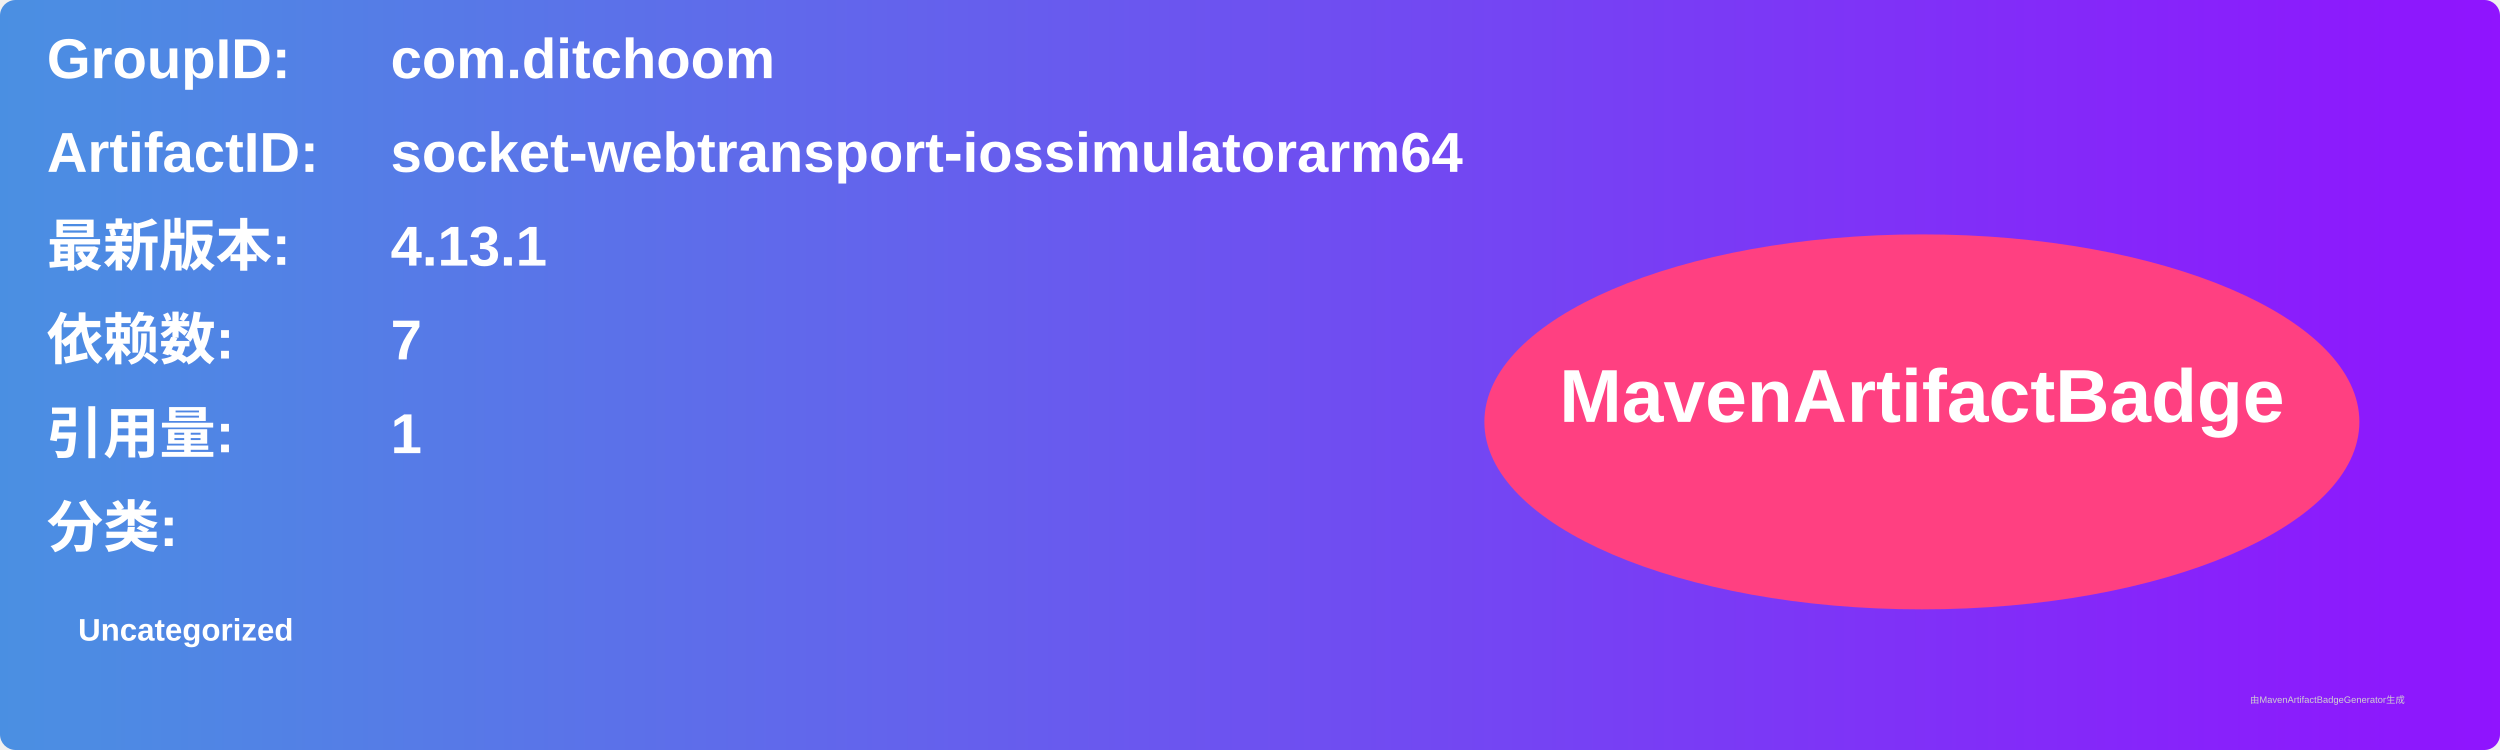
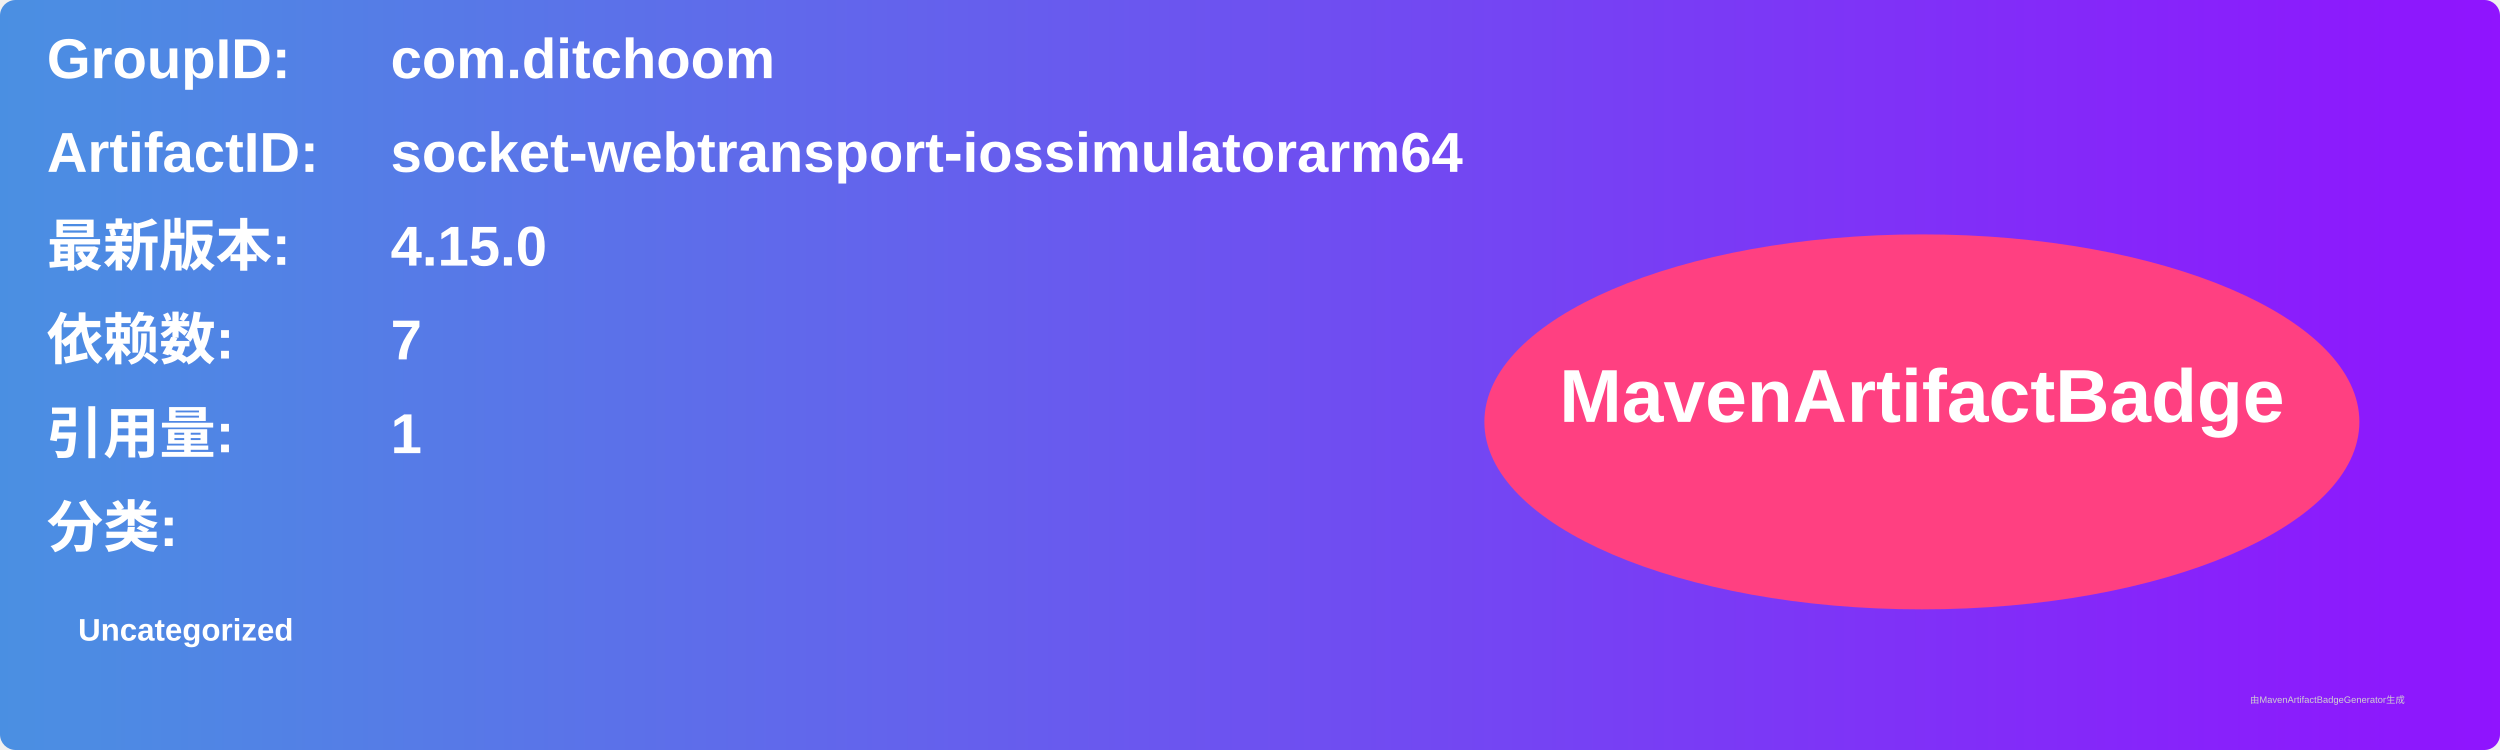
<svg xmlns="http://www.w3.org/2000/svg" width="800" height="240" viewBox="0 0 800 240">
  <linearGradient id="grad" x1="0%" y1="0%" x2="100%" y2="0%">
    <stop offset="0%" stop-color="#4a90e2" />
    <stop offset="100%" stop-color="#9013fe" />
  </linearGradient>
  <rect width="100%" height="100%" rx="5" ry="5" fill="url(#grad)" />
  <g transform="translate(15, 15)">
    <text x="0" y="10" font-family="Arial" font-size="18" fill="white" font-weight="bold" width="260">GroupID:</text>
    <text x="110" y="10" font-family="Arial" font-size="18" fill="white" font-weight="bold" width="460">com.ditchoom</text>
    <text x="0" y="40" font-family="Arial" font-size="18" fill="white" font-weight="bold" width="260">ArtifactID:</text>
    <text x="110" y="40" font-family="Arial" font-size="18" fill="white" font-weight="bold" width="460">socket-webtransport-iossimulatorarm64</text>
    <text x="0" y="70" font-family="Arial" font-size="18" fill="white" font-weight="bold">最新版本:</text>
    <text x="110" y="70" font-family="Arial" font-size="18" fill="white" font-weight="bold">
-       <tspan font-weight="bold">4.13.1</tspan>
+       <tspan font-weight="bold">4.15.0</tspan>
    </text>
    <text x="0" y="100" font-family="Arial" font-size="18" fill="white" font-weight="bold">依赖数: </text>
    <text x="110" y="100" font-family="Arial" font-size="18" fill="white">
      <tspan font-weight="bold">7</tspan>
    </text>
    <text x="0" y="130" font-family="Arial" font-size="18" fill="white" font-weight="bold">引用量: </text>
    <text x="110" y="130" font-family="Arial" font-size="18" fill="white">
      <tspan font-weight="bold">1</tspan>
    </text>
    <text x="0" y="160" font-family="Arial" font-size="18" fill="white" font-weight="bold">分类:</text>
    <text x="10" y="190" font-family="Arial" font-size="10" fill="white">
      <tspan font-weight="bold">Uncategorized</tspan>
    </text>
    <ellipse cx="600" cy="120" rx="140" ry="60" fill="#ff4081" />
    <text x="600" y="120" text-anchor="middle" font-family="Arial" font-size="24" fill="white" font-weight="bold">MavenArtifactBadge</text>
  </g>
  <text x="720" y="225" font-family="Arial" font-size="3" fill="#d0d0d0">由MavenArtifactBadgeGenerator生成</text>
</svg>
